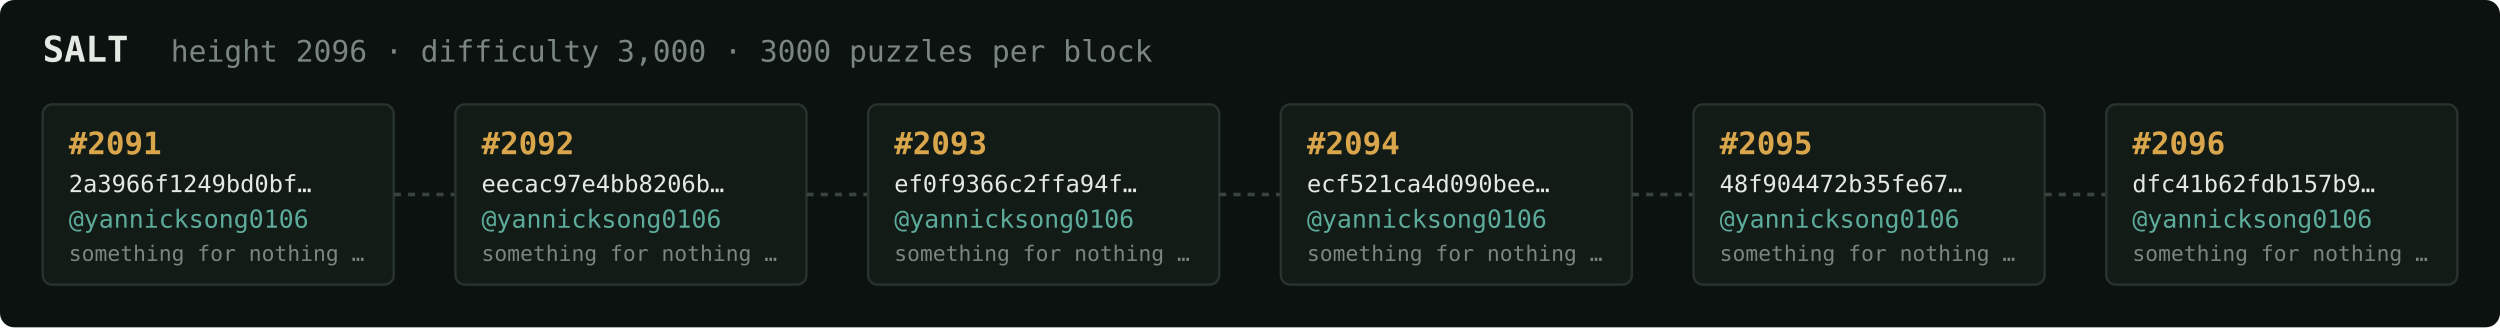
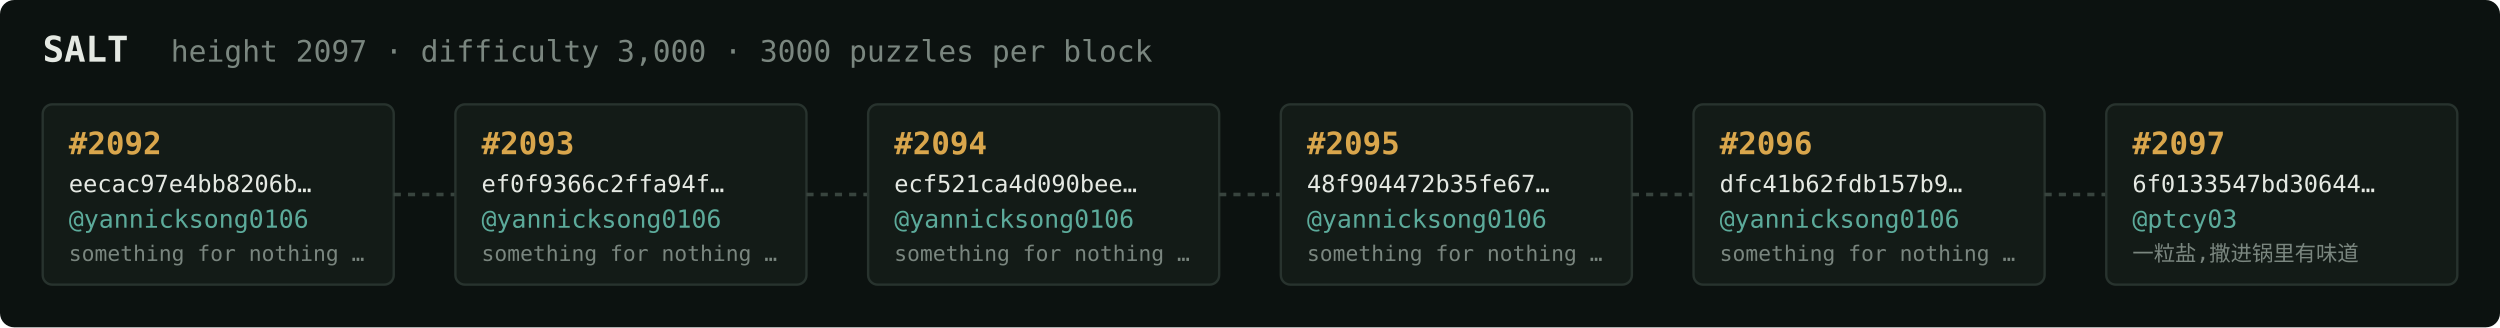
<svg xmlns="http://www.w3.org/2000/svg" width="1054" height="138" viewBox="0 0 1054 138" font-family="ui-monospace,SFMono-Regular,Menlo,monospace">
  <rect fill="#0c1210" width="1054" height="138" rx="6" />
  <text x="18" y="26" fill="#e5e9e3" font-size="15" font-weight="700">SALT</text>
-   <text x="72" y="26" fill="#7a867f" font-size="12.5">height 2096 · difficulty 3,000 · 3000 puzzles per block</text>
+   <text x="72" y="26" fill="#7a867f" font-size="12.5">height 2097 · difficulty 3,000 · 3000 puzzles per block</text>
  <rect x="18" y="44" width="148" height="76" rx="4" fill="#131b17" stroke="#28332e" stroke-width="1" />
-   <text x="29" y="65" fill="#d9a64c" font-size="13" font-weight="700">#2091</text>
-   <text x="29" y="81" fill="#e5e9e3" font-size="10">2a3966f1249bd0bf…</text>
+   <text x="29" y="65" fill="#d9a64c" font-size="13" font-weight="700">#2092</text>
+   <text x="29" y="81" fill="#e5e9e3" font-size="10">eecac97e4bb8206b…</text>
  <text x="29" y="96" fill="#5cab9b" font-size="10.5">@yannicksong0106</text>
  <text x="29" y="110" fill="#7a867f" font-size="9">something for nothing …</text>
  <line x1="166" y1="82.0" x2="192" y2="82.0" stroke="#38443e" stroke-width="1.5" stroke-dasharray="3 3" />
  <rect x="192" y="44" width="148" height="76" rx="4" fill="#131b17" stroke="#28332e" stroke-width="1" />
-   <text x="203" y="65" fill="#d9a64c" font-size="13" font-weight="700">#2092</text>
-   <text x="203" y="81" fill="#e5e9e3" font-size="10">eecac97e4bb8206b…</text>
+   <text x="203" y="65" fill="#d9a64c" font-size="13" font-weight="700">#2093</text>
+   <text x="203" y="81" fill="#e5e9e3" font-size="10">ef0f9366c2ffa94f…</text>
  <text x="203" y="96" fill="#5cab9b" font-size="10.5">@yannicksong0106</text>
  <text x="203" y="110" fill="#7a867f" font-size="9">something for nothing …</text>
  <line x1="340" y1="82.0" x2="366" y2="82.0" stroke="#38443e" stroke-width="1.5" stroke-dasharray="3 3" />
  <rect x="366" y="44" width="148" height="76" rx="4" fill="#131b17" stroke="#28332e" stroke-width="1" />
-   <text x="377" y="65" fill="#d9a64c" font-size="13" font-weight="700">#2093</text>
-   <text x="377" y="81" fill="#e5e9e3" font-size="10">ef0f9366c2ffa94f…</text>
+   <text x="377" y="65" fill="#d9a64c" font-size="13" font-weight="700">#2094</text>
+   <text x="377" y="81" fill="#e5e9e3" font-size="10">ecf521ca4d090bee…</text>
  <text x="377" y="96" fill="#5cab9b" font-size="10.5">@yannicksong0106</text>
  <text x="377" y="110" fill="#7a867f" font-size="9">something for nothing …</text>
  <line x1="514" y1="82.0" x2="540" y2="82.0" stroke="#38443e" stroke-width="1.5" stroke-dasharray="3 3" />
  <rect x="540" y="44" width="148" height="76" rx="4" fill="#131b17" stroke="#28332e" stroke-width="1" />
-   <text x="551" y="65" fill="#d9a64c" font-size="13" font-weight="700">#2094</text>
-   <text x="551" y="81" fill="#e5e9e3" font-size="10">ecf521ca4d090bee…</text>
+   <text x="551" y="65" fill="#d9a64c" font-size="13" font-weight="700">#2095</text>
+   <text x="551" y="81" fill="#e5e9e3" font-size="10">48f904472b35fe67…</text>
  <text x="551" y="96" fill="#5cab9b" font-size="10.5">@yannicksong0106</text>
  <text x="551" y="110" fill="#7a867f" font-size="9">something for nothing …</text>
  <line x1="688" y1="82.0" x2="714" y2="82.0" stroke="#38443e" stroke-width="1.5" stroke-dasharray="3 3" />
  <rect x="714" y="44" width="148" height="76" rx="4" fill="#131b17" stroke="#28332e" stroke-width="1" />
-   <text x="725" y="65" fill="#d9a64c" font-size="13" font-weight="700">#2095</text>
-   <text x="725" y="81" fill="#e5e9e3" font-size="10">48f904472b35fe67…</text>
+   <text x="725" y="65" fill="#d9a64c" font-size="13" font-weight="700">#2096</text>
+   <text x="725" y="81" fill="#e5e9e3" font-size="10">dfc41b62fdb157b9…</text>
  <text x="725" y="96" fill="#5cab9b" font-size="10.5">@yannicksong0106</text>
  <text x="725" y="110" fill="#7a867f" font-size="9">something for nothing …</text>
  <line x1="862" y1="82.0" x2="888" y2="82.0" stroke="#38443e" stroke-width="1.5" stroke-dasharray="3 3" />
  <rect x="888" y="44" width="148" height="76" rx="4" fill="#131b17" stroke="#28332e" stroke-width="1" />
-   <text x="899" y="65" fill="#d9a64c" font-size="13" font-weight="700">#2096</text>
-   <text x="899" y="81" fill="#e5e9e3" font-size="10">dfc41b62fdb157b9…</text>
-   <text x="899" y="96" fill="#5cab9b" font-size="10.5">@yannicksong0106</text>
-   <text x="899" y="110" fill="#7a867f" font-size="9">something for nothing …</text>
+   <text x="899" y="65" fill="#d9a64c" font-size="13" font-weight="700">#2097</text>
+   <text x="899" y="81" fill="#e5e9e3" font-size="10">6f0133547bd30644…</text>
+   <text x="899" y="96" fill="#5cab9b" font-size="10.5">@ptcy03</text>
+   <text x="899" y="110" fill="#7a867f" font-size="9">一粒盐,撒进锅里有味道</text>
</svg>
